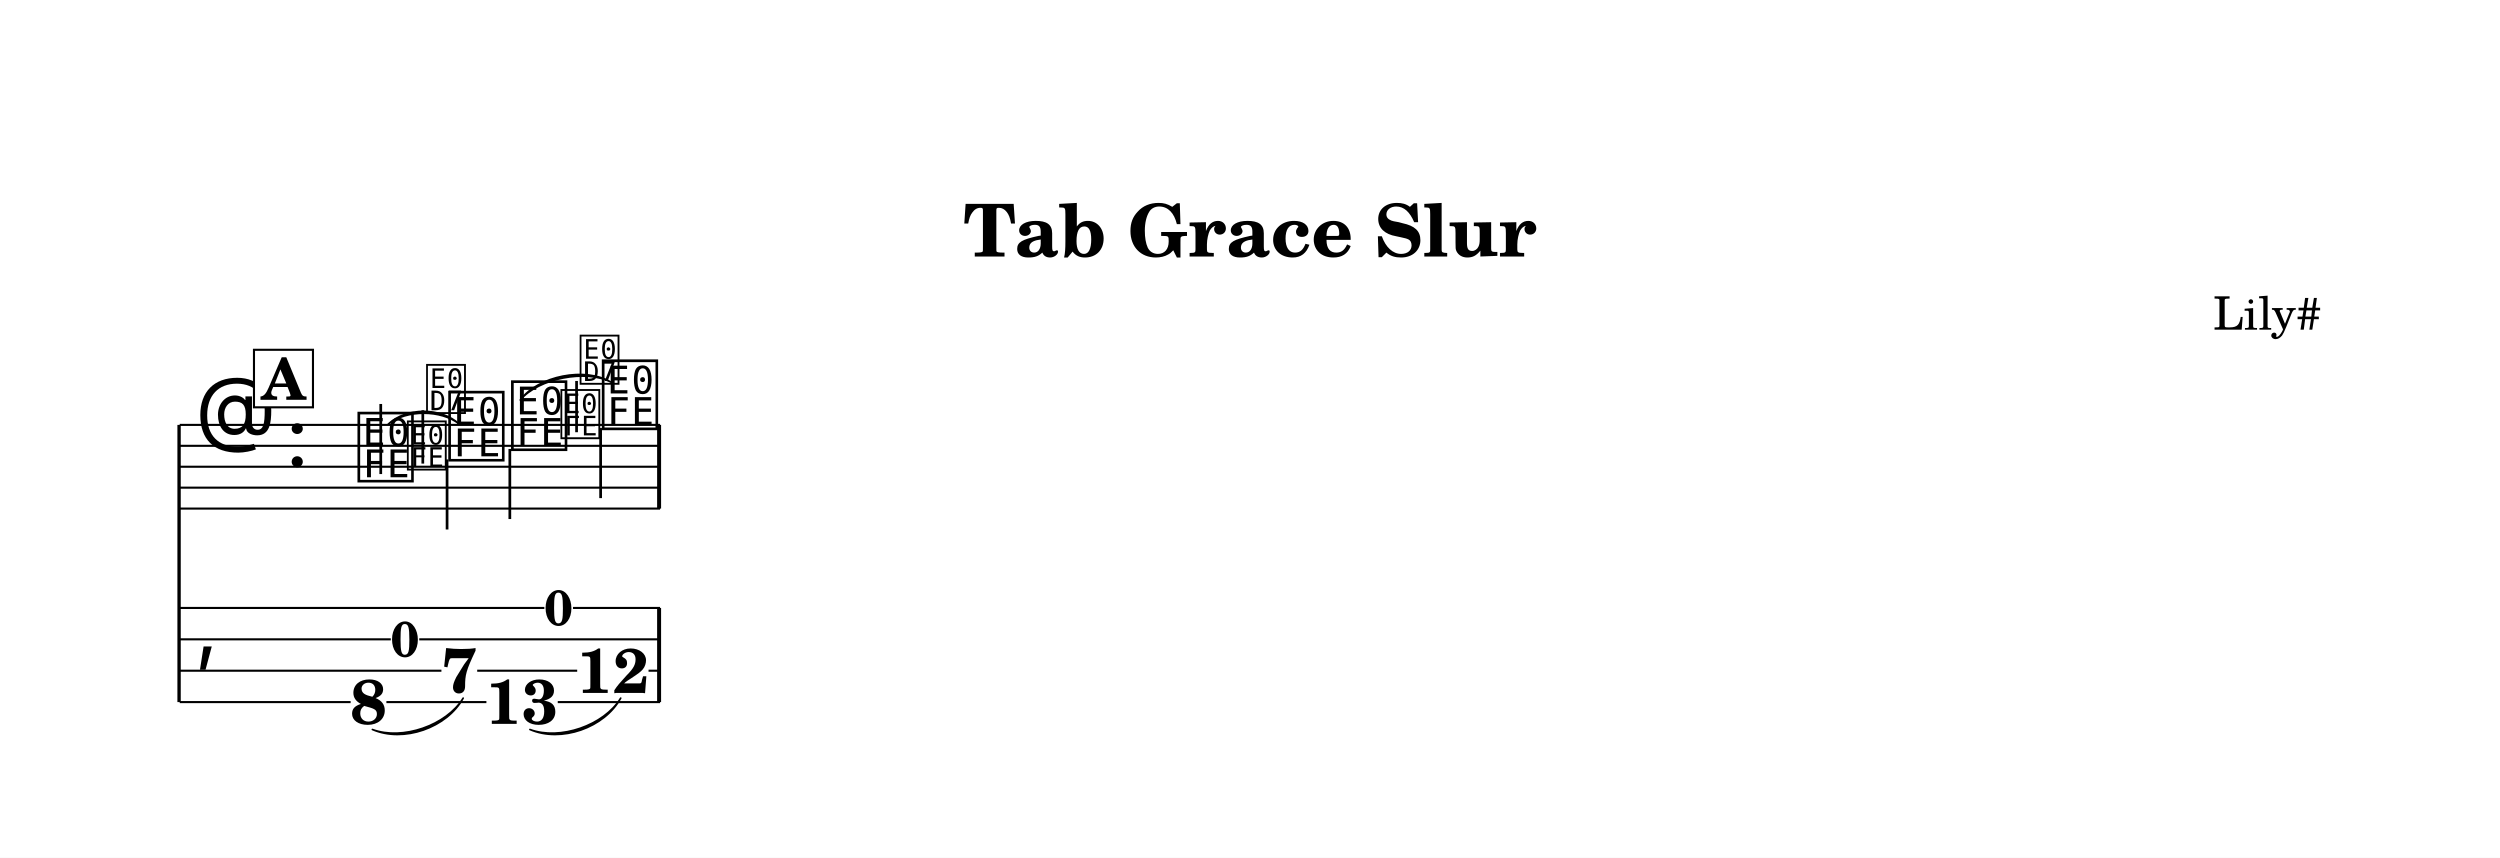
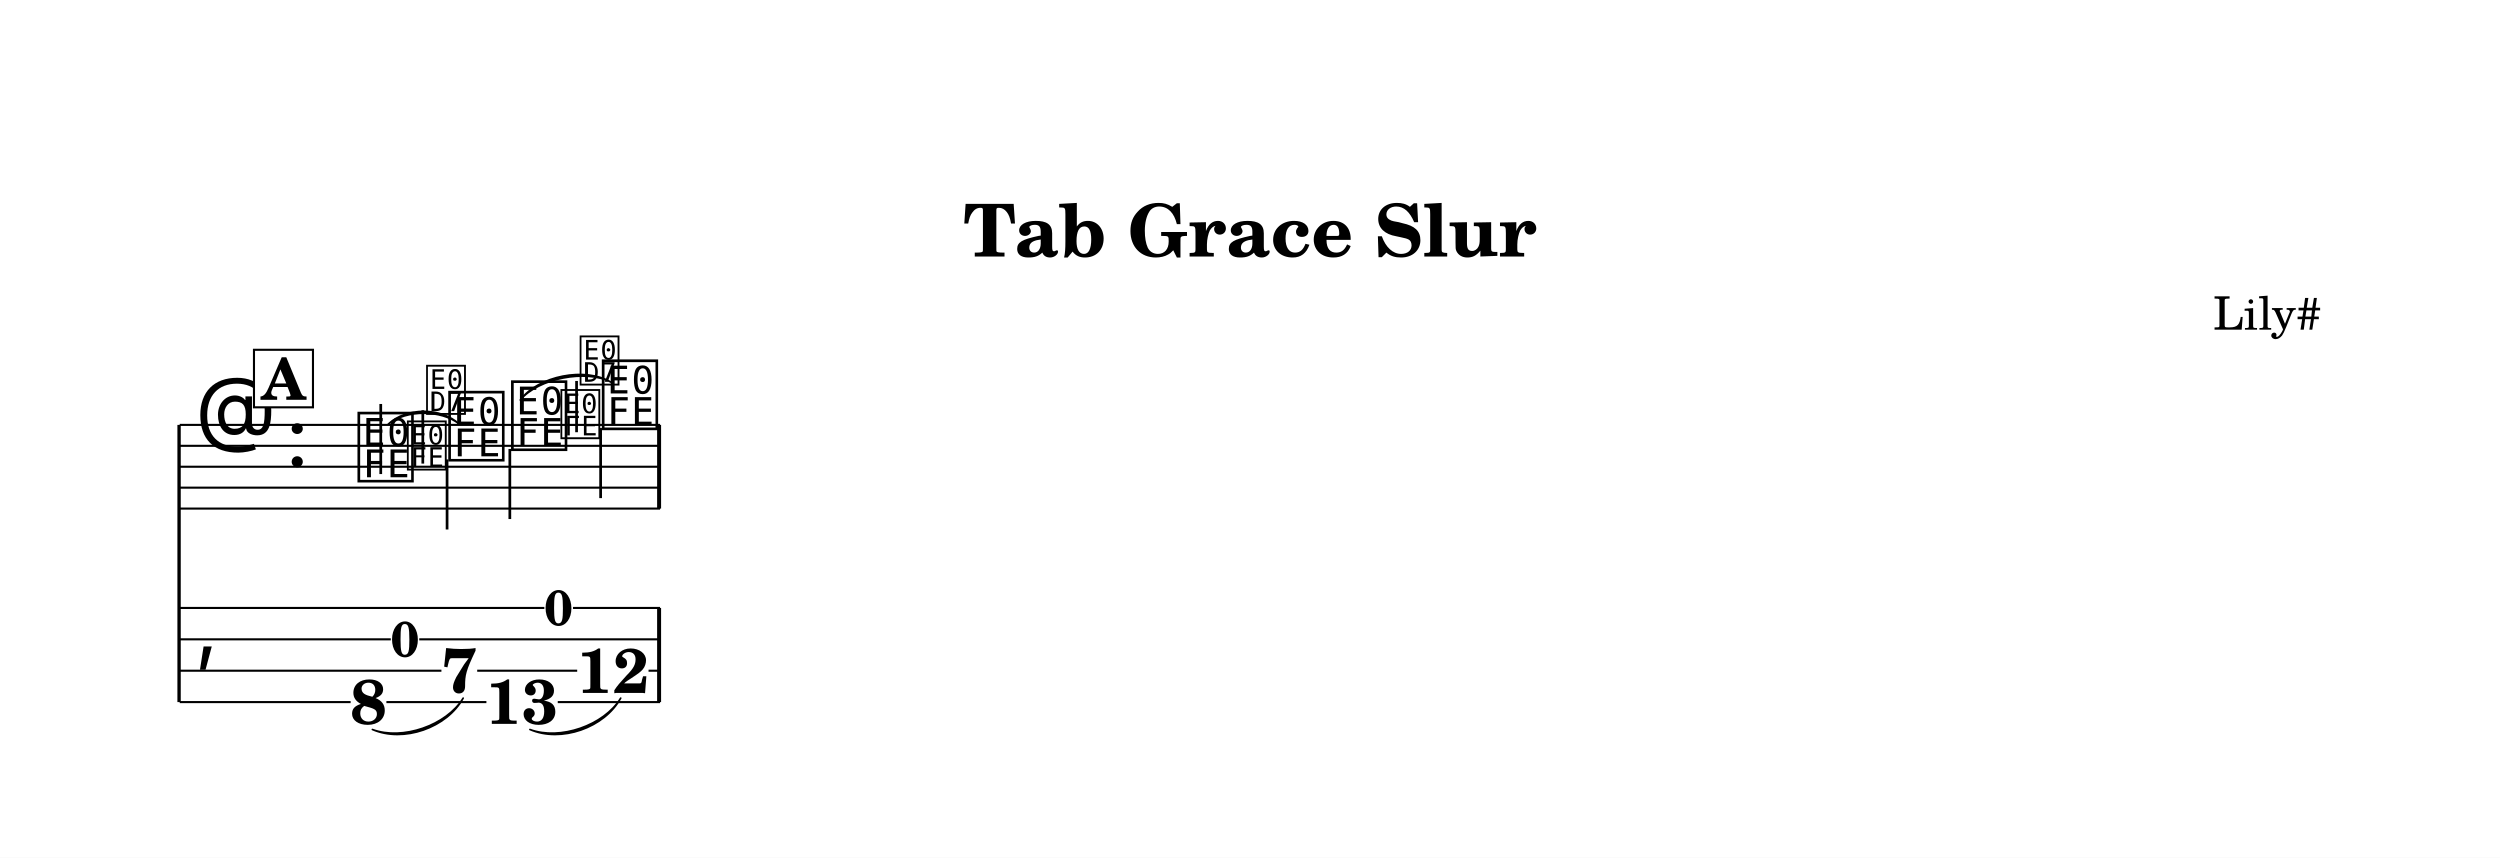
<svg xmlns="http://www.w3.org/2000/svg" width="1195.0" height="410.0" viewBox="0 0 119.50 41.00" font-family="TeX Gyre Schola, serif">
  <style>
  @font-face { font-family: 'Emmentaler'; src: local('Emmentaler'); }
  @font-face { font-family: 'Emmentaler-14'; src: local('Emmentaler-14'); }
  .music { font-family: 'Emmentaler', serif; }
</style>
  <rect x="0" y="0" width="119.50" height="41.00" fill="#FFFFFF" />
  <text x="59.75" y="12.26" font-size="3.49" font-weight="bold" text-anchor="middle" data-pos="406">Tab Grace Slur</text>
  <text x="110.97" y="15.76" font-size="2.20" text-anchor="end" data-pos="432">Lily#</text>
  <g transform="translate(8.54,0.00) scale(1,1)">
    <line x1="0.02" y1="20.31" x2="0.02" y2="33.56" stroke="#000000" stroke-width="0.160" />
    <line x1="0.05" y1="20.31" x2="23.01" y2="20.31" stroke="#000000" stroke-width="0.100" />
    <line x1="0.05" y1="21.31" x2="23.01" y2="21.31" stroke="#000000" stroke-width="0.100" />
    <line x1="0.05" y1="22.31" x2="23.01" y2="22.31" stroke="#000000" stroke-width="0.100" />
    <line x1="0.05" y1="23.31" x2="23.01" y2="23.31" stroke="#000000" stroke-width="0.100" />
    <line x1="0.05" y1="24.31" x2="23.01" y2="24.31" stroke="#000000" stroke-width="0.100" />
    <text class="music" x="0.80" y="21.31" font-size="4.00" data-pos="456"></text>
    <text class="music" x="5.12" y="22.31" font-size="4.00"></text>
    <text class="music" x="8.42" y="22.81" font-size="4.00" data-pos="503"></text>
    <line x1="9.66" y1="22.66" x2="9.66" y2="19.31" stroke="#000000" stroke-width="0.130" />
    <text class="music" font-family="Emmentaler-14, Emmentaler, serif" x="10.82" y="22.31" font-size="2.83" data-pos="517"></text>
    <line x1="11.67" y1="22.16" x2="11.67" y2="19.61" stroke="#000000" stroke-width="0.130" />
-     <text class="music" font-family="Emmentaler-14, Emmentaler, serif" x="11.74" y="19.61" font-size="2.83"></text>
+     <text class="music" font-family="Emmentaler-14, Emmentaler, serif" x="11.74" y="19.65" font-size="2.83"></text>
    <text class="music" x="12.76" y="21.81" font-size="4.00" data-pos="523"></text>
    <line x1="12.83" y1="21.96" x2="12.83" y2="25.31" stroke="#000000" stroke-width="0.130" />
    <text class="music" x="15.76" y="21.31" font-size="4.00" data-pos="529"></text>
    <line x1="15.83" y1="21.46" x2="15.83" y2="24.81" stroke="#000000" stroke-width="0.130" />
    <text class="music" font-family="Emmentaler-14, Emmentaler, serif" x="18.16" y="20.81" font-size="2.83" data-pos="543"></text>
    <line x1="19.02" y1="20.66" x2="19.02" y2="18.21" stroke="#000000" stroke-width="0.130" />
-     <text class="music" font-family="Emmentaler-14, Emmentaler, serif" x="19.08" y="18.21" font-size="2.83"></text>
+     <text class="music" font-family="Emmentaler-14, Emmentaler, serif" x="19.08" y="18.25" font-size="2.83"></text>
    <text class="music" x="20.10" y="20.31" font-size="4.00" data-pos="549"></text>
    <line x1="20.17" y1="20.46" x2="20.17" y2="23.81" stroke="#000000" stroke-width="0.130" />
    <rect x="22.87" y="20.31" width="0.19" height="4.00" data-pos="555" />
    <text class="music" x="0.80" y="31.31" font-size="4.00"></text>
    <rect x="22.87" y="29.06" width="0.19" height="4.50" data-pos="555" />
    <text x="9.07" y="34.60" font-size="3.00" font-weight="bold" text-anchor="middle" data-pos="503">8</text>
    <text x="13.41" y="33.10" font-size="3.00" font-weight="bold" text-anchor="middle" data-pos="523">7</text>
    <text x="16.41" y="34.60" font-size="3.00" font-weight="bold" text-anchor="middle" data-pos="529">13</text>
    <text x="20.76" y="33.12" font-size="3.00" font-weight="bold" text-anchor="middle" data-pos="549">12</text>
    <line x1="0.05" y1="29.06" x2="17.48" y2="29.06" stroke="#000000" stroke-width="0.100" />
    <line x1="18.85" y1="29.06" x2="23.01" y2="29.06" stroke="#000000" stroke-width="0.100" />
    <line x1="0.05" y1="30.56" x2="10.14" y2="30.56" stroke="#000000" stroke-width="0.100" />
    <line x1="11.50" y1="30.56" x2="23.01" y2="30.56" stroke="#000000" stroke-width="0.100" />
    <line x1="0.05" y1="32.06" x2="12.56" y2="32.06" stroke="#000000" stroke-width="0.100" />
    <line x1="14.27" y1="32.06" x2="19.05" y2="32.06" stroke="#000000" stroke-width="0.100" />
    <line x1="22.46" y1="32.06" x2="23.01" y2="32.06" stroke="#000000" stroke-width="0.100" />
    <line x1="0.05" y1="33.56" x2="8.22" y2="33.56" stroke="#000000" stroke-width="0.100" />
    <line x1="9.93" y1="33.56" x2="14.71" y2="33.56" stroke="#000000" stroke-width="0.100" />
    <line x1="18.12" y1="33.56" x2="23.01" y2="33.56" stroke="#000000" stroke-width="0.100" />
    <path d="M 10.02,20.27 C 10.88,19.46 12.55,19.46 13.41,20.27 C 12.55,19.58 10.88,19.58 10.02,20.27 Z" stroke="#000000" stroke-width="0.08" stroke-linecap="round" stroke-linejoin="round" data-pos="507" />
    <path d="M 16.33,19.12 C 17.18,17.96 19.45,17.52 20.67,18.27 C 19.48,17.64 17.20,18.08 16.33,19.12 Z" stroke="#000000" stroke-width="0.08" stroke-linecap="round" stroke-linejoin="round" data-pos="533" />
    <path d="M 9.26,34.87 C 10.70,35.40 12.79,34.68 13.60,33.37 C 12.83,34.79 10.74,35.52 9.26,34.87 Z" stroke="#000000" stroke-width="0.08" stroke-linecap="round" stroke-linejoin="round" data-pos="507" />
    <path d="M 16.79,34.87 C 18.23,35.40 20.32,34.68 21.13,33.37 C 20.36,34.79 18.27,35.52 16.79,34.87 Z" stroke="#000000" stroke-width="0.08" stroke-linecap="round" stroke-linejoin="round" data-pos="533" />
    <text x="10.82" y="31.39" font-size="2.38" font-weight="bold" text-anchor="middle" data-pos="509">0</text>
    <text x="18.16" y="29.89" font-size="2.38" font-weight="bold" text-anchor="middle" data-pos="535">0</text>
    <rect x="3.60" y="16.72" width="2.82" height="2.75" fill="#FFFFFF" stroke="#000000" stroke-width="0.100" data-pos="484" />
    <text x="5.01" y="19.11" font-size="2.77" font-weight="bold" text-anchor="middle" data-pos="484">A</text>
  </g>
</svg>
